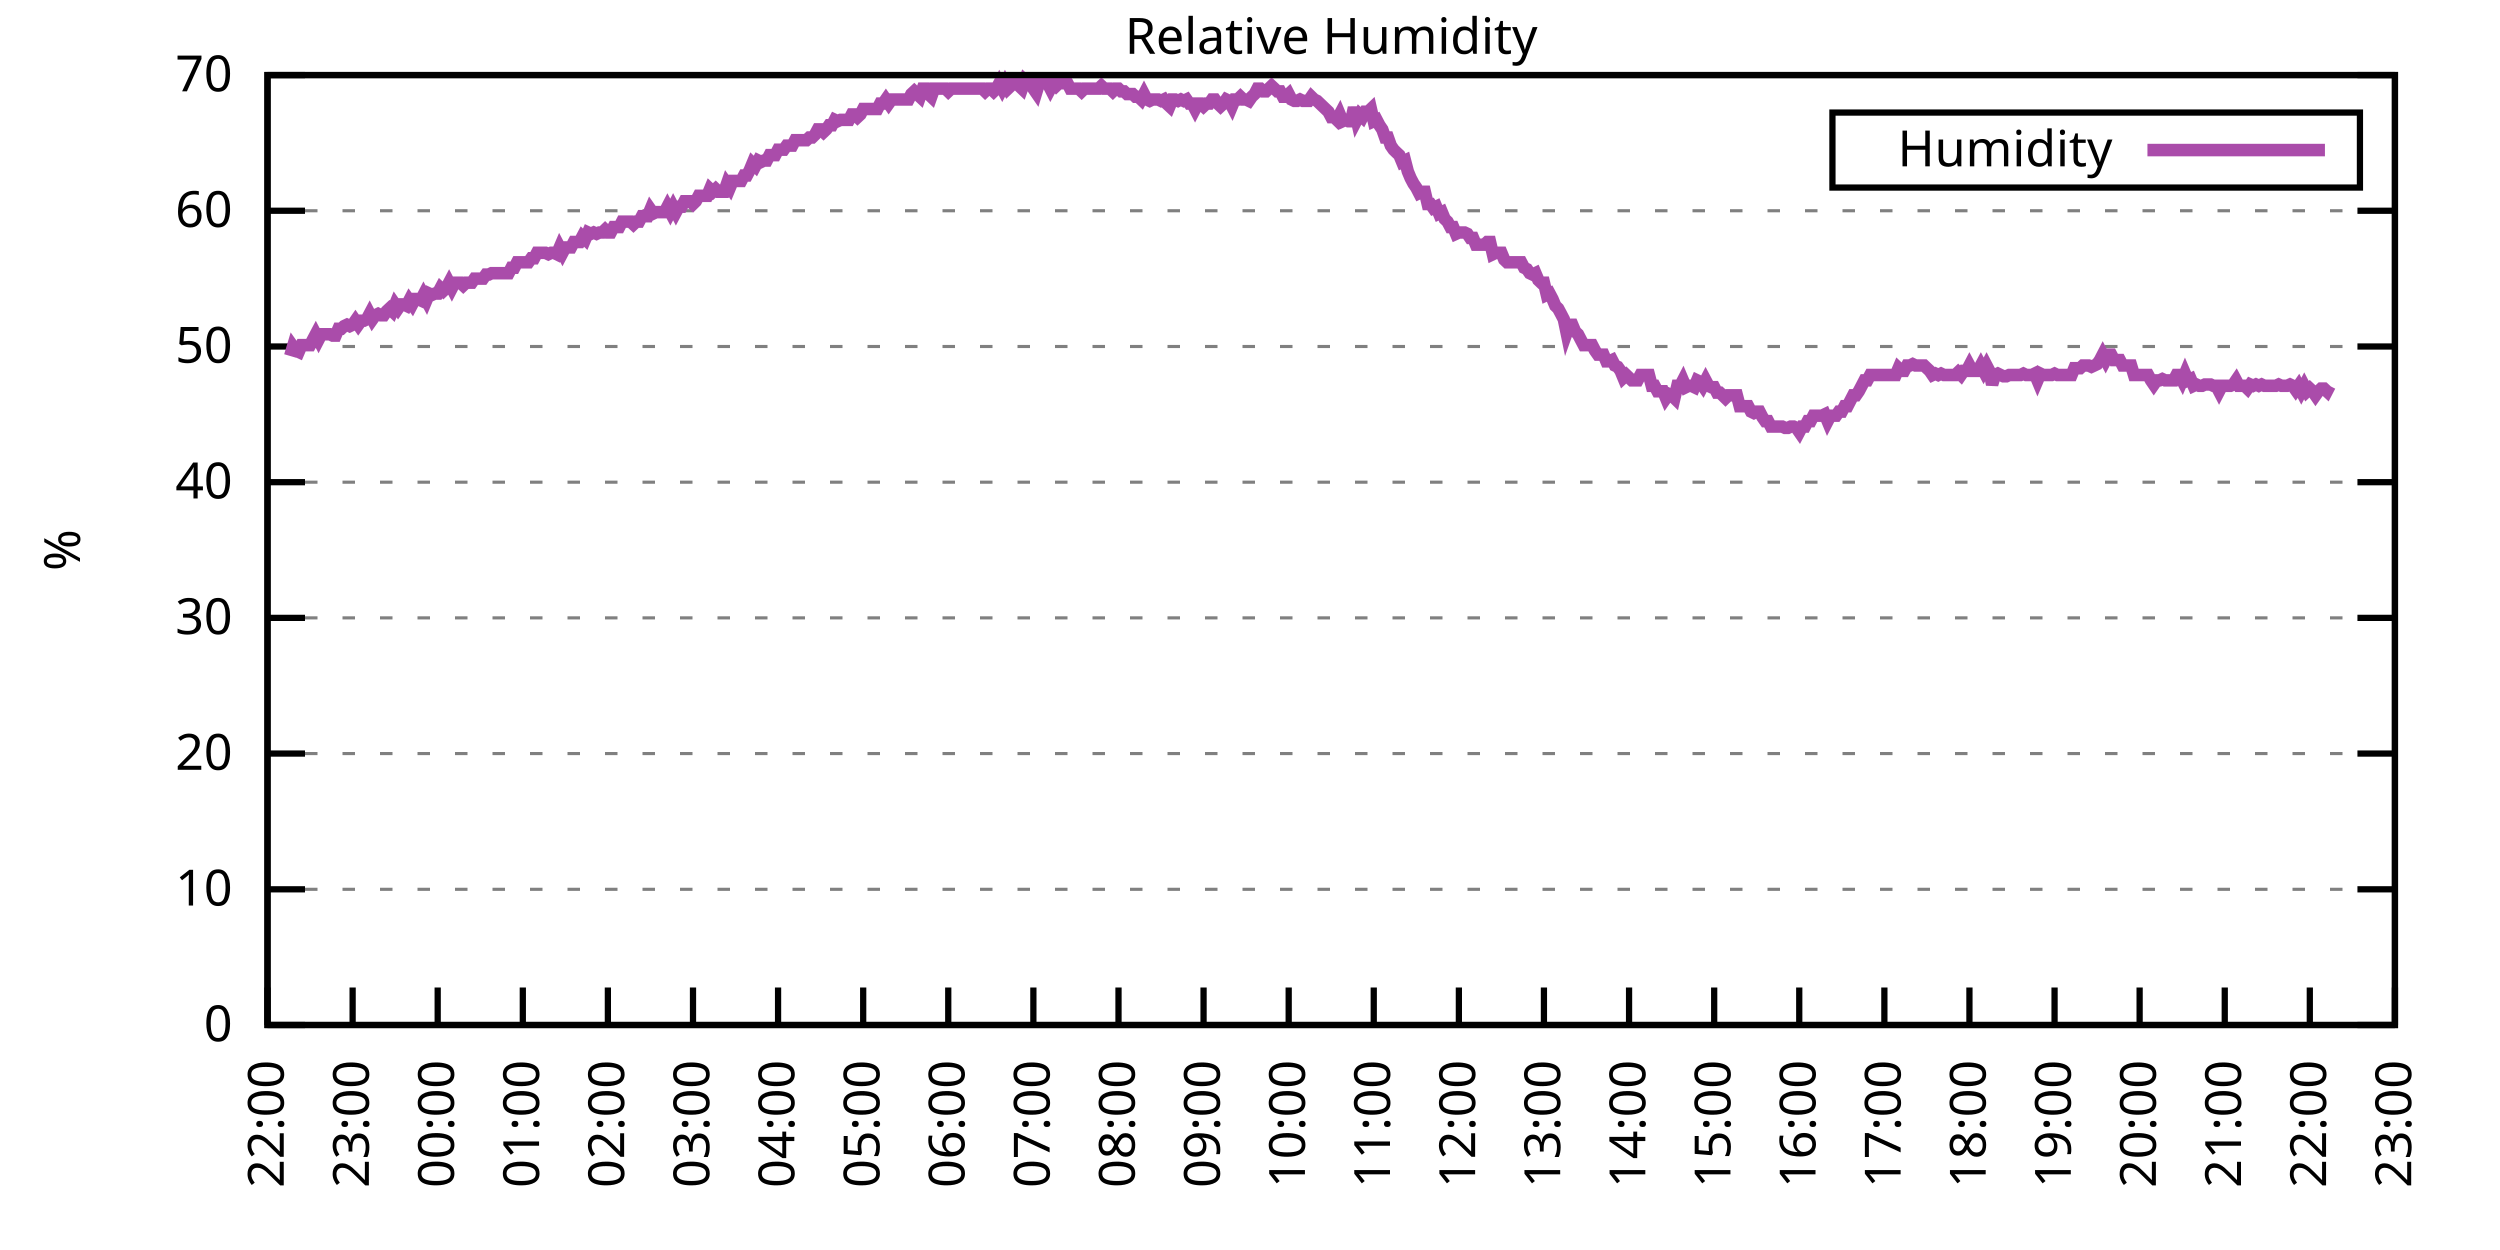
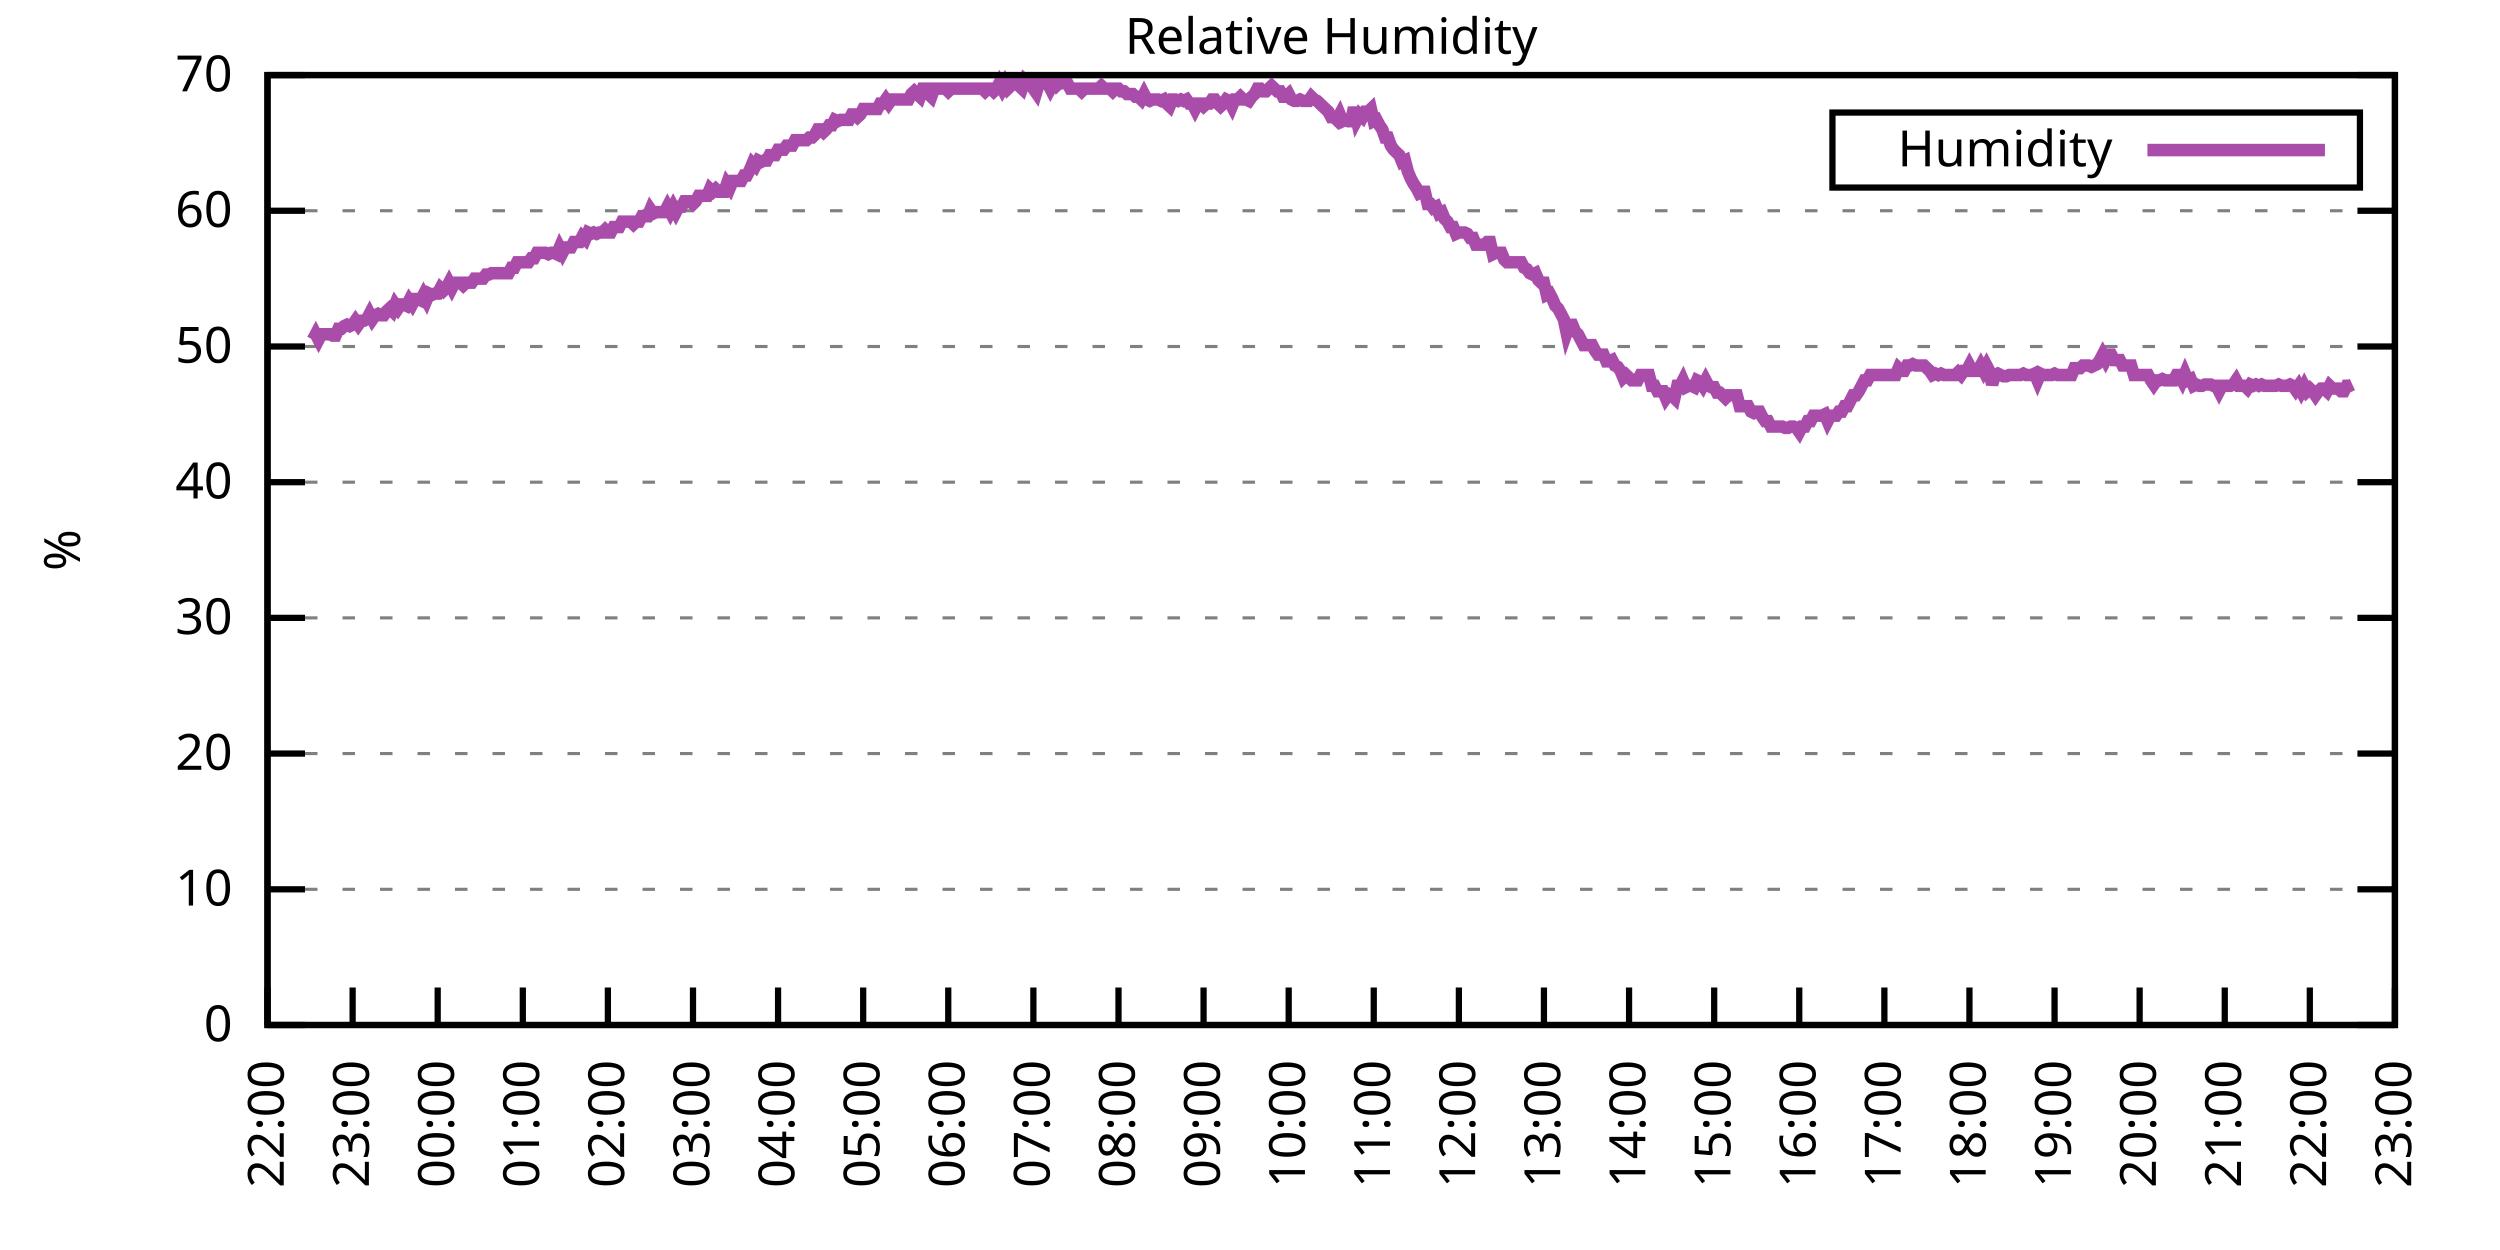
<svg xmlns="http://www.w3.org/2000/svg" xmlns:xlink="http://www.w3.org/1999/xlink" width="400" height="200" viewBox="0 0 400 200">
  <g id="gnuplot_canvas">
    <rect x="0" y="0" width="400" height="200" fill="none" />
    <defs>
      <circle id="gpDot" r="0.5" stroke-width="0.5" stroke="currentColor" />
      <path id="gpPt0" stroke-width="0.333" stroke="currentColor" d="M-1,0 h2 M0,-1 v2" />
      <path id="gpPt1" stroke-width="0.333" stroke="currentColor" d="M-1,-1 L1,1 M1,-1 L-1,1" />
      <path id="gpPt2" stroke-width="0.333" stroke="currentColor" d="M-1,0 L1,0 M0,-1 L0,1 M-1,-1 L1,1 M-1,1 L1,-1" />
      <rect id="gpPt3" stroke-width="0.333" stroke="currentColor" x="-1" y="-1" width="2" height="2" />
      <rect id="gpPt4" stroke-width="0.333" stroke="currentColor" fill="currentColor" x="-1" y="-1" width="2" height="2" />
      <circle id="gpPt5" stroke-width="0.333" stroke="currentColor" cx="0" cy="0" r="1" />
      <use xlink:href="#gpPt5" id="gpPt6" fill="currentColor" stroke="none" />
      <path id="gpPt7" stroke-width="0.333" stroke="currentColor" d="M0,-1.33 L-1.33,0.67 L1.33,0.67 z" />
      <use xlink:href="#gpPt7" id="gpPt8" fill="currentColor" stroke="none" />
      <use xlink:href="#gpPt7" id="gpPt9" stroke="currentColor" transform="rotate(180)" />
      <use xlink:href="#gpPt9" id="gpPt10" fill="currentColor" stroke="none" />
      <use xlink:href="#gpPt3" id="gpPt11" stroke="currentColor" transform="rotate(45)" />
      <use xlink:href="#gpPt11" id="gpPt12" fill="currentColor" stroke="none" />
      <path id="gpPt13" stroke-width="0.333" stroke="currentColor" d="M0,1.330 L1.265,0.411 L0.782,-1.067 L-0.782,-1.076 L-1.265,0.411 z" />
      <use xlink:href="#gpPt13" id="gpPt14" fill="currentColor" stroke="none" />
      <filter id="textbox" filterUnits="objectBoundingBox" x="0" y="0" height="1" width="1">
        <feFlood flood-color="white" flood-opacity="1" result="bgnd" />
        <feComposite in="SourceGraphic" in2="bgnd" operator="atop" />
      </filter>
      <filter id="greybox" filterUnits="objectBoundingBox" x="0" y="0" height="1" width="1">
        <feFlood flood-color="lightgrey" flood-opacity="1" result="grey" />
        <feComposite in="SourceGraphic" in2="grey" operator="atop" />
      </filter>
    </defs>
    <g fill="none" color="white" stroke="currentColor" stroke-width="1.00" stroke-linecap="butt" stroke-linejoin="miter">
</g>
    <g fill="none" color="black" stroke="currentColor" stroke-width="1.00" stroke-linecap="butt" stroke-linejoin="miter">
      <g stroke="none" shape-rendering="crispEdges">
        <polygon fill="rgb(255, 255, 255)" points="42.80,164.00 383.18,164.00 383.18,12.02 42.80,12.02 " />
      </g>
    </g>
    <g fill="none" color="black" stroke="currentColor" stroke-width="1.00" stroke-linecap="butt" stroke-linejoin="miter">
</g>
    <g fill="none" color="black" stroke="black" stroke-width="0.50" stroke-linecap="butt" stroke-linejoin="miter">
</g>
    <g fill="none" color="gray" stroke="currentColor" stroke-width="0.50" stroke-linecap="butt" stroke-linejoin="miter">
      <path stroke="gray" stroke-dasharray="2,4" class="gridline" d="M42.80,164.00 L383.19,164.00  " />
    </g>
    <g fill="none" color="gray" stroke="gray" stroke-width="1.00" stroke-linecap="butt" stroke-linejoin="miter">
</g>
    <g fill="none" color="black" stroke="currentColor" stroke-width="1.00" stroke-linecap="butt" stroke-linejoin="miter">
      <path stroke="black" d="M42.80,164.00 L48.80,164.00 M383.19,164.00 L377.19,164.00  " />
      <g transform="translate(37.20,166.60)" stroke="none" fill="black" font-family="Sans" font-size="8.00" text-anchor="end">
        <text>
          <tspan font-family="Sans"> 0</tspan>
        </text>
      </g>
    </g>
    <g fill="none" color="black" stroke="currentColor" stroke-width="1.00" stroke-linecap="butt" stroke-linejoin="miter">
</g>
    <g fill="none" color="black" stroke="black" stroke-width="0.50" stroke-linecap="butt" stroke-linejoin="miter">
</g>
    <g fill="none" color="gray" stroke="currentColor" stroke-width="0.50" stroke-linecap="butt" stroke-linejoin="miter">
      <path stroke="gray" stroke-dasharray="2,4" class="gridline" d="M42.80,142.29 L383.19,142.29  " />
    </g>
    <g fill="none" color="gray" stroke="gray" stroke-width="1.00" stroke-linecap="butt" stroke-linejoin="miter">
</g>
    <g fill="none" color="black" stroke="currentColor" stroke-width="1.00" stroke-linecap="butt" stroke-linejoin="miter">
      <path stroke="black" d="M42.80,142.29 L48.80,142.29 M383.19,142.29 L377.19,142.29  " />
      <g transform="translate(37.20,144.89)" stroke="none" fill="black" font-family="Sans" font-size="8.00" text-anchor="end">
        <text>
          <tspan font-family="Sans"> 10</tspan>
        </text>
      </g>
    </g>
    <g fill="none" color="black" stroke="currentColor" stroke-width="1.00" stroke-linecap="butt" stroke-linejoin="miter">
</g>
    <g fill="none" color="black" stroke="black" stroke-width="0.50" stroke-linecap="butt" stroke-linejoin="miter">
</g>
    <g fill="none" color="gray" stroke="currentColor" stroke-width="0.50" stroke-linecap="butt" stroke-linejoin="miter">
      <path stroke="gray" stroke-dasharray="2,4" class="gridline" d="M42.80,120.57 L383.19,120.57  " />
    </g>
    <g fill="none" color="gray" stroke="gray" stroke-width="1.00" stroke-linecap="butt" stroke-linejoin="miter">
</g>
    <g fill="none" color="black" stroke="currentColor" stroke-width="1.00" stroke-linecap="butt" stroke-linejoin="miter">
      <path stroke="black" d="M42.80,120.57 L48.80,120.57 M383.19,120.57 L377.19,120.57  " />
      <g transform="translate(37.20,123.17)" stroke="none" fill="black" font-family="Sans" font-size="8.00" text-anchor="end">
        <text>
          <tspan font-family="Sans"> 20</tspan>
        </text>
      </g>
    </g>
    <g fill="none" color="black" stroke="currentColor" stroke-width="1.00" stroke-linecap="butt" stroke-linejoin="miter">
</g>
    <g fill="none" color="black" stroke="black" stroke-width="0.50" stroke-linecap="butt" stroke-linejoin="miter">
</g>
    <g fill="none" color="gray" stroke="currentColor" stroke-width="0.50" stroke-linecap="butt" stroke-linejoin="miter">
      <path stroke="gray" stroke-dasharray="2,4" class="gridline" d="M42.80,98.86 L383.19,98.86  " />
    </g>
    <g fill="none" color="gray" stroke="gray" stroke-width="1.00" stroke-linecap="butt" stroke-linejoin="miter">
</g>
    <g fill="none" color="black" stroke="currentColor" stroke-width="1.00" stroke-linecap="butt" stroke-linejoin="miter">
      <path stroke="black" d="M42.80,98.86 L48.80,98.86 M383.19,98.86 L377.19,98.86  " />
      <g transform="translate(37.20,101.46)" stroke="none" fill="black" font-family="Sans" font-size="8.00" text-anchor="end">
        <text>
          <tspan font-family="Sans"> 30</tspan>
        </text>
      </g>
    </g>
    <g fill="none" color="black" stroke="currentColor" stroke-width="1.00" stroke-linecap="butt" stroke-linejoin="miter">
</g>
    <g fill="none" color="black" stroke="black" stroke-width="0.50" stroke-linecap="butt" stroke-linejoin="miter">
</g>
    <g fill="none" color="gray" stroke="currentColor" stroke-width="0.50" stroke-linecap="butt" stroke-linejoin="miter">
      <path stroke="gray" stroke-dasharray="2,4" class="gridline" d="M42.80,77.15 L383.19,77.15  " />
    </g>
    <g fill="none" color="gray" stroke="gray" stroke-width="1.00" stroke-linecap="butt" stroke-linejoin="miter">
</g>
    <g fill="none" color="black" stroke="currentColor" stroke-width="1.00" stroke-linecap="butt" stroke-linejoin="miter">
      <path stroke="black" d="M42.80,77.15 L48.80,77.15 M383.19,77.15 L377.19,77.15  " />
      <g transform="translate(37.20,79.75)" stroke="none" fill="black" font-family="Sans" font-size="8.00" text-anchor="end">
        <text>
          <tspan font-family="Sans"> 40</tspan>
        </text>
      </g>
    </g>
    <g fill="none" color="black" stroke="currentColor" stroke-width="1.00" stroke-linecap="butt" stroke-linejoin="miter">
</g>
    <g fill="none" color="black" stroke="black" stroke-width="0.50" stroke-linecap="butt" stroke-linejoin="miter">
</g>
    <g fill="none" color="gray" stroke="currentColor" stroke-width="0.50" stroke-linecap="butt" stroke-linejoin="miter">
      <path stroke="gray" stroke-dasharray="2,4" class="gridline" d="M42.80,55.44 L383.19,55.44  " />
    </g>
    <g fill="none" color="gray" stroke="gray" stroke-width="1.00" stroke-linecap="butt" stroke-linejoin="miter">
</g>
    <g fill="none" color="black" stroke="currentColor" stroke-width="1.00" stroke-linecap="butt" stroke-linejoin="miter">
      <path stroke="black" d="M42.80,55.44 L48.80,55.44 M383.19,55.44 L377.19,55.44  " />
      <g transform="translate(37.20,58.04)" stroke="none" fill="black" font-family="Sans" font-size="8.00" text-anchor="end">
        <text>
          <tspan font-family="Sans"> 50</tspan>
        </text>
      </g>
    </g>
    <g fill="none" color="black" stroke="currentColor" stroke-width="1.00" stroke-linecap="butt" stroke-linejoin="miter">
</g>
    <g fill="none" color="black" stroke="black" stroke-width="0.50" stroke-linecap="butt" stroke-linejoin="miter">
</g>
    <g fill="none" color="gray" stroke="currentColor" stroke-width="0.50" stroke-linecap="butt" stroke-linejoin="miter">
      <path stroke="gray" stroke-dasharray="2,4" class="gridline" d="M42.80,33.72 L383.19,33.72  " />
    </g>
    <g fill="none" color="gray" stroke="gray" stroke-width="1.00" stroke-linecap="butt" stroke-linejoin="miter">
</g>
    <g fill="none" color="black" stroke="currentColor" stroke-width="1.00" stroke-linecap="butt" stroke-linejoin="miter">
      <path stroke="black" d="M42.80,33.72 L48.80,33.72 M383.19,33.72 L377.19,33.72  " />
      <g transform="translate(37.20,36.32)" stroke="none" fill="black" font-family="Sans" font-size="8.00" text-anchor="end">
        <text>
          <tspan font-family="Sans"> 60</tspan>
        </text>
      </g>
    </g>
    <g fill="none" color="black" stroke="currentColor" stroke-width="1.00" stroke-linecap="butt" stroke-linejoin="miter">
</g>
    <g fill="none" color="black" stroke="black" stroke-width="0.50" stroke-linecap="butt" stroke-linejoin="miter">
</g>
    <g fill="none" color="gray" stroke="currentColor" stroke-width="0.50" stroke-linecap="butt" stroke-linejoin="miter">
      <path stroke="gray" stroke-dasharray="2,4" class="gridline" d="M42.80,12.01 L383.19,12.01  " />
    </g>
    <g fill="none" color="gray" stroke="gray" stroke-width="1.00" stroke-linecap="butt" stroke-linejoin="miter">
</g>
    <g fill="none" color="black" stroke="currentColor" stroke-width="1.00" stroke-linecap="butt" stroke-linejoin="miter">
      <path stroke="black" d="M42.80,12.01 L48.80,12.01 M383.19,12.01 L377.19,12.01  " />
      <g transform="translate(37.20,14.61)" stroke="none" fill="black" font-family="Sans" font-size="8.00" text-anchor="end">
        <text>
          <tspan font-family="Sans"> 70</tspan>
        </text>
      </g>
    </g>
    <g fill="none" color="black" stroke="currentColor" stroke-width="1.00" stroke-linecap="butt" stroke-linejoin="miter">
      <path stroke="black" d="M42.80,164.00 L42.80,158.00  " />
      <g transform="translate(45.40,169.60) rotate(270.00)" stroke="none" fill="black" font-family="Sans" font-size="8.00" text-anchor="end">
        <text>
          <tspan font-family="Sans">22:00</tspan>
        </text>
      </g>
    </g>
    <g fill="none" color="black" stroke="currentColor" stroke-width="1.00" stroke-linecap="butt" stroke-linejoin="miter">
      <path stroke="black" d="M56.42,164.00 L56.42,158.00  " />
      <g transform="translate(59.02,169.60) rotate(270.00)" stroke="none" fill="black" font-family="Sans" font-size="8.00" text-anchor="end">
        <text>
          <tspan font-family="Sans">23:00</tspan>
        </text>
      </g>
    </g>
    <g fill="none" color="black" stroke="currentColor" stroke-width="1.00" stroke-linecap="butt" stroke-linejoin="miter">
      <path stroke="black" d="M70.03,164.00 L70.03,158.00  " />
      <g transform="translate(72.63,169.60) rotate(270.00)" stroke="none" fill="black" font-family="Sans" font-size="8.00" text-anchor="end">
        <text>
          <tspan font-family="Sans">00:00</tspan>
        </text>
      </g>
    </g>
    <g fill="none" color="black" stroke="currentColor" stroke-width="1.00" stroke-linecap="butt" stroke-linejoin="miter">
      <path stroke="black" d="M83.65,164.00 L83.65,158.00  " />
      <g transform="translate(86.25,169.60) rotate(270.00)" stroke="none" fill="black" font-family="Sans" font-size="8.00" text-anchor="end">
        <text>
          <tspan font-family="Sans">01:00</tspan>
        </text>
      </g>
    </g>
    <g fill="none" color="black" stroke="currentColor" stroke-width="1.00" stroke-linecap="butt" stroke-linejoin="miter">
      <path stroke="black" d="M97.26,164.00 L97.26,158.00  " />
      <g transform="translate(99.86,169.60) rotate(270.00)" stroke="none" fill="black" font-family="Sans" font-size="8.00" text-anchor="end">
        <text>
          <tspan font-family="Sans">02:00</tspan>
        </text>
      </g>
    </g>
    <g fill="none" color="black" stroke="currentColor" stroke-width="1.00" stroke-linecap="butt" stroke-linejoin="miter">
      <path stroke="black" d="M110.88,164.00 L110.88,158.00  " />
      <g transform="translate(113.48,169.60) rotate(270.00)" stroke="none" fill="black" font-family="Sans" font-size="8.00" text-anchor="end">
        <text>
          <tspan font-family="Sans">03:00</tspan>
        </text>
      </g>
    </g>
    <g fill="none" color="black" stroke="currentColor" stroke-width="1.00" stroke-linecap="butt" stroke-linejoin="miter">
      <path stroke="black" d="M124.49,164.00 L124.49,158.00  " />
      <g transform="translate(127.09,169.60) rotate(270.00)" stroke="none" fill="black" font-family="Sans" font-size="8.00" text-anchor="end">
        <text>
          <tspan font-family="Sans">04:00</tspan>
        </text>
      </g>
    </g>
    <g fill="none" color="black" stroke="currentColor" stroke-width="1.00" stroke-linecap="butt" stroke-linejoin="miter">
      <path stroke="black" d="M138.11,164.00 L138.11,158.00  " />
      <g transform="translate(140.71,169.60) rotate(270.00)" stroke="none" fill="black" font-family="Sans" font-size="8.00" text-anchor="end">
        <text>
          <tspan font-family="Sans">05:00</tspan>
        </text>
      </g>
    </g>
    <g fill="none" color="black" stroke="currentColor" stroke-width="1.00" stroke-linecap="butt" stroke-linejoin="miter">
      <path stroke="black" d="M151.72,164.00 L151.72,158.00  " />
      <g transform="translate(154.32,169.60) rotate(270.00)" stroke="none" fill="black" font-family="Sans" font-size="8.00" text-anchor="end">
        <text>
          <tspan font-family="Sans">06:00</tspan>
        </text>
      </g>
    </g>
    <g fill="none" color="black" stroke="currentColor" stroke-width="1.00" stroke-linecap="butt" stroke-linejoin="miter">
      <path stroke="black" d="M165.34,164.00 L165.34,158.00  " />
      <g transform="translate(167.94,169.60) rotate(270.00)" stroke="none" fill="black" font-family="Sans" font-size="8.00" text-anchor="end">
        <text>
          <tspan font-family="Sans">07:00</tspan>
        </text>
      </g>
    </g>
    <g fill="none" color="black" stroke="currentColor" stroke-width="1.00" stroke-linecap="butt" stroke-linejoin="miter">
      <path stroke="black" d="M178.96,164.00 L178.96,158.00  " />
      <g transform="translate(181.56,169.60) rotate(270.00)" stroke="none" fill="black" font-family="Sans" font-size="8.00" text-anchor="end">
        <text>
          <tspan font-family="Sans">08:00</tspan>
        </text>
      </g>
    </g>
    <g fill="none" color="black" stroke="currentColor" stroke-width="1.00" stroke-linecap="butt" stroke-linejoin="miter">
      <path stroke="black" d="M192.57,164.00 L192.57,158.00  " />
      <g transform="translate(195.17,169.60) rotate(270.00)" stroke="none" fill="black" font-family="Sans" font-size="8.00" text-anchor="end">
        <text>
          <tspan font-family="Sans">09:00</tspan>
        </text>
      </g>
    </g>
    <g fill="none" color="black" stroke="currentColor" stroke-width="1.00" stroke-linecap="butt" stroke-linejoin="miter">
      <path stroke="black" d="M206.19,164.00 L206.19,158.00  " />
      <g transform="translate(208.79,169.60) rotate(270.00)" stroke="none" fill="black" font-family="Sans" font-size="8.00" text-anchor="end">
        <text>
          <tspan font-family="Sans">10:00</tspan>
        </text>
      </g>
    </g>
    <g fill="none" color="black" stroke="currentColor" stroke-width="1.00" stroke-linecap="butt" stroke-linejoin="miter">
      <path stroke="black" d="M219.80,164.00 L219.80,158.00  " />
      <g transform="translate(222.40,169.60) rotate(270.00)" stroke="none" fill="black" font-family="Sans" font-size="8.00" text-anchor="end">
        <text>
          <tspan font-family="Sans">11:00</tspan>
        </text>
      </g>
    </g>
    <g fill="none" color="black" stroke="currentColor" stroke-width="1.00" stroke-linecap="butt" stroke-linejoin="miter">
      <path stroke="black" d="M233.42,164.00 L233.42,158.00  " />
      <g transform="translate(236.02,169.60) rotate(270.00)" stroke="none" fill="black" font-family="Sans" font-size="8.00" text-anchor="end">
        <text>
          <tspan font-family="Sans">12:00</tspan>
        </text>
      </g>
    </g>
    <g fill="none" color="black" stroke="currentColor" stroke-width="1.00" stroke-linecap="butt" stroke-linejoin="miter">
      <path stroke="black" d="M247.03,164.00 L247.03,158.00  " />
      <g transform="translate(249.63,169.60) rotate(270.00)" stroke="none" fill="black" font-family="Sans" font-size="8.00" text-anchor="end">
        <text>
          <tspan font-family="Sans">13:00</tspan>
        </text>
      </g>
    </g>
    <g fill="none" color="black" stroke="currentColor" stroke-width="1.00" stroke-linecap="butt" stroke-linejoin="miter">
      <path stroke="black" d="M260.65,164.00 L260.65,158.00  " />
      <g transform="translate(263.25,169.60) rotate(270.00)" stroke="none" fill="black" font-family="Sans" font-size="8.00" text-anchor="end">
        <text>
          <tspan font-family="Sans">14:00</tspan>
        </text>
      </g>
    </g>
    <g fill="none" color="black" stroke="currentColor" stroke-width="1.00" stroke-linecap="butt" stroke-linejoin="miter">
      <path stroke="black" d="M274.27,164.00 L274.27,158.00  " />
      <g transform="translate(276.87,169.60) rotate(270.00)" stroke="none" fill="black" font-family="Sans" font-size="8.00" text-anchor="end">
        <text>
          <tspan font-family="Sans">15:00</tspan>
        </text>
      </g>
    </g>
    <g fill="none" color="black" stroke="currentColor" stroke-width="1.00" stroke-linecap="butt" stroke-linejoin="miter">
      <path stroke="black" d="M287.88,164.00 L287.88,158.00  " />
      <g transform="translate(290.48,169.60) rotate(270.00)" stroke="none" fill="black" font-family="Sans" font-size="8.00" text-anchor="end">
        <text>
          <tspan font-family="Sans">16:00</tspan>
        </text>
      </g>
    </g>
    <g fill="none" color="black" stroke="currentColor" stroke-width="1.00" stroke-linecap="butt" stroke-linejoin="miter">
      <path stroke="black" d="M301.50,164.00 L301.50,158.00  " />
      <g transform="translate(304.10,169.60) rotate(270.00)" stroke="none" fill="black" font-family="Sans" font-size="8.00" text-anchor="end">
        <text>
          <tspan font-family="Sans">17:00</tspan>
        </text>
      </g>
    </g>
    <g fill="none" color="black" stroke="currentColor" stroke-width="1.00" stroke-linecap="butt" stroke-linejoin="miter">
      <path stroke="black" d="M315.11,164.00 L315.11,158.00  " />
      <g transform="translate(317.71,169.60) rotate(270.00)" stroke="none" fill="black" font-family="Sans" font-size="8.00" text-anchor="end">
        <text>
          <tspan font-family="Sans">18:00</tspan>
        </text>
      </g>
    </g>
    <g fill="none" color="black" stroke="currentColor" stroke-width="1.00" stroke-linecap="butt" stroke-linejoin="miter">
      <path stroke="black" d="M328.73,164.00 L328.73,158.00  " />
      <g transform="translate(331.33,169.60) rotate(270.00)" stroke="none" fill="black" font-family="Sans" font-size="8.00" text-anchor="end">
        <text>
          <tspan font-family="Sans">19:00</tspan>
        </text>
      </g>
    </g>
    <g fill="none" color="black" stroke="currentColor" stroke-width="1.00" stroke-linecap="butt" stroke-linejoin="miter">
      <path stroke="black" d="M342.34,164.00 L342.34,158.00  " />
      <g transform="translate(344.94,169.60) rotate(270.00)" stroke="none" fill="black" font-family="Sans" font-size="8.00" text-anchor="end">
        <text>
          <tspan font-family="Sans">20:00</tspan>
        </text>
      </g>
    </g>
    <g fill="none" color="black" stroke="currentColor" stroke-width="1.00" stroke-linecap="butt" stroke-linejoin="miter">
      <path stroke="black" d="M355.96,164.00 L355.96,158.00  " />
      <g transform="translate(358.56,169.60) rotate(270.00)" stroke="none" fill="black" font-family="Sans" font-size="8.00" text-anchor="end">
        <text>
          <tspan font-family="Sans">21:00</tspan>
        </text>
      </g>
    </g>
    <g fill="none" color="black" stroke="currentColor" stroke-width="1.00" stroke-linecap="butt" stroke-linejoin="miter">
      <path stroke="black" d="M369.57,164.00 L369.57,158.00  " />
      <g transform="translate(372.17,169.60) rotate(270.00)" stroke="none" fill="black" font-family="Sans" font-size="8.00" text-anchor="end">
        <text>
          <tspan font-family="Sans">22:00</tspan>
        </text>
      </g>
    </g>
    <g fill="none" color="black" stroke="currentColor" stroke-width="1.00" stroke-linecap="butt" stroke-linejoin="miter">
      <path stroke="black" d="M383.19,164.00 L383.19,158.00  " />
      <g transform="translate(385.79,169.60) rotate(270.00)" stroke="none" fill="black" font-family="Sans" font-size="8.00" text-anchor="end">
        <text>
          <tspan font-family="Sans">23:00</tspan>
        </text>
      </g>
    </g>
    <g fill="none" color="black" stroke="currentColor" stroke-width="1.00" stroke-linecap="butt" stroke-linejoin="miter">
</g>
    <g fill="none" color="black" stroke="currentColor" stroke-width="1.00" stroke-linecap="butt" stroke-linejoin="miter">
      <path stroke="black" d="M42.80,12.01 L42.80,164.00 L383.19,164.00 L383.19,12.01 L42.80,12.01 Z  " />
    </g>
    <g fill="none" color="black" stroke="currentColor" stroke-width="1.00" stroke-linecap="butt" stroke-linejoin="miter">
</g>
    <g fill="none" color="black" stroke="currentColor" stroke-width="1.00" stroke-linecap="butt" stroke-linejoin="miter">
      <path stroke="black" d="M293.19,30.01 L293.19,18.01 L377.59,18.01 L377.59,30.01 L293.19,30.01 Z  " />
    </g>
    <g id="Relative_Humidity_plot_1">
      <g fill="none" color="white" stroke="black" stroke-width="2.00" stroke-linecap="butt" stroke-linejoin="miter">
</g>
      <g fill="none" color="black" stroke="currentColor" stroke-width="2.00" stroke-linecap="butt" stroke-linejoin="miter">
        <g transform="translate(337.99,26.61)" stroke="none" fill="black" font-family="Sans" font-size="8.00" text-anchor="end">
          <text>
            <tspan font-family="Sans">Humidity</tspan>
          </text>
        </g>
      </g>
      <g fill="none" color="black" stroke="currentColor" stroke-width="2.00" stroke-linecap="butt" stroke-linejoin="miter">
-         <path stroke="rgb(170,  76, 170)" d="M343.59,24.01 L371.99,24.01 M46.43,56.96 L46.88,55.44 L47.34,56.09 L47.79,56.30 L48.25,55.22 L48.70,55.22   L49.15,55.22 L49.61,55.22 L50.06,54.35 L50.52,53.48 L50.97,54.35 L51.42,53.48 L51.88,53.48 L52.33,53.48   L52.78,53.48 L53.24,53.70 L53.69,53.70 L54.15,52.61 L54.60,52.61 L55.05,52.18 L55.51,51.96 L55.96,52.18   L56.42,51.96 L56.87,51.31 L57.32,51.96 L57.78,51.31 L58.23,51.31 L58.68,51.09 L59.14,50.22 L59.59,51.09   L60.05,50.44 L60.50,50.22 L60.95,50.44 L61.41,50.44 L61.86,49.79 L62.32,49.36 L62.77,49.79 L63.22,48.70   L63.68,49.36 L64.13,48.70 L64.58,48.70 L65.04,48.92 L65.49,48.05 L65.95,48.70 L66.40,47.84 L66.85,47.84   L67.31,48.05 L67.76,47.18 L68.22,48.05 L68.67,46.97 L69.12,47.18 L69.58,46.97 L70.03,46.97 L70.49,46.10   L70.94,46.53 L71.39,46.10 L71.85,45.23 L72.30,46.10 L72.75,45.23 L73.21,45.23 L73.66,45.23 L74.12,45.66   L74.57,45.23 L75.02,45.23 L75.48,45.23 L75.93,44.58 L76.39,44.58 L76.84,44.58 L77.29,44.58 L77.75,43.93   L78.20,43.93 L78.65,43.71 L79.11,43.71 L79.56,43.71 L80.02,43.71 L80.47,43.71 L80.92,43.71 L81.38,43.71   L81.83,42.84 L82.29,42.84 L82.74,41.97 L83.19,41.97 L83.65,41.97 L84.10,41.97 L84.55,41.97 L85.01,41.32   L85.46,41.32 L85.92,40.45 L86.37,40.45 L86.82,40.45 L87.28,40.45 L87.73,40.67 L88.19,40.45 L88.64,40.45   L89.09,40.67 L89.55,39.59 L90.00,40.45 L90.45,39.59 L90.91,39.59 L91.36,39.59 L91.82,38.72 L92.27,38.72   L92.72,38.72 L93.18,37.85 L93.63,38.28 L94.09,37.20 L94.54,37.41 L94.99,37.20 L95.45,37.41 L95.90,37.20   L96.35,37.20 L96.81,36.76 L97.26,37.20 L97.72,37.20 L98.17,36.33 L98.62,36.33 L99.08,36.33 L99.53,35.46   L99.99,35.46 L100.44,35.46 L100.89,35.46 L101.35,35.89 L101.80,35.46 L102.25,35.46 L102.71,34.59 L103.16,34.59   L103.62,34.59 L104.07,33.51 L104.52,34.16 L104.98,33.94 L105.43,33.94 L105.89,33.94 L106.34,33.94 L106.79,33.07   L107.25,33.94 L107.70,33.07 L108.15,33.94 L108.61,33.07 L109.06,33.07 L109.52,32.20 L109.97,32.20 L110.42,32.20   L110.88,32.64 L111.33,32.20 L111.79,31.33 L112.24,31.33 L112.69,31.33 L113.15,31.33 L113.60,30.25 L114.05,30.68   L114.51,30.25 L114.96,30.68 L115.42,30.68 L115.87,30.68 L116.32,29.38 L116.78,30.03 L117.23,28.95 L117.69,28.95   L118.14,28.95 L118.59,28.95 L119.05,28.08 L119.50,28.08 L119.96,27.21 L120.41,26.12 L120.86,26.56 L121.32,25.69   L121.77,25.91 L122.22,25.69 L122.68,25.69 L123.13,24.82 L123.59,24.82 L124.04,24.82 L124.49,23.95 L124.95,23.95   L125.40,23.95 L125.86,23.30 L126.31,23.30 L126.76,23.30 L127.22,22.43 L127.67,22.43 L128.12,22.43 L128.58,22.43   L129.03,22.43 L129.49,22.00 L129.94,22.00 L130.39,21.56 L130.85,20.70 L131.30,20.70 L131.76,21.13 L132.21,20.70   L132.66,20.04 L133.12,20.04 L133.57,19.18 L134.02,19.39 L134.48,19.18 L134.93,19.18 L135.39,19.18 L135.84,19.18   L136.29,18.31 L136.75,18.31 L137.20,18.74 L137.66,18.31 L138.11,17.44 L138.56,17.44 L139.02,17.44 L139.47,17.44   L139.92,17.44 L140.38,17.44 L140.83,16.57 L141.29,16.57 L141.74,15.92 L142.19,16.57 L142.65,15.92 L143.10,15.92   L143.56,15.92 L144.01,15.92 L144.46,15.92 L144.92,15.92 L145.37,15.92 L145.82,15.05 L146.28,14.62 L146.73,15.05   L147.19,15.48 L147.64,14.18 L148.09,14.18 L148.55,15.05 L149.00,15.48 L149.46,14.18 L149.91,14.18 L150.36,14.18   L150.82,14.18 L151.27,14.18 L151.72,14.62 L152.18,14.18 L152.63,14.18 L153.09,14.18 L153.54,14.18 L153.99,14.18   L154.45,14.18 L154.90,14.18 L155.36,14.18 L155.81,14.18 L156.26,14.18 L156.72,14.18 L157.17,14.18 L157.62,14.62   L158.08,14.18 L158.53,14.18 L158.99,14.62 L159.44,14.18 L159.89,13.31 L160.35,14.18 L160.80,13.31 L161.26,14.18   L161.71,13.75 L162.16,13.10 L162.62,13.31 L163.07,13.75 L163.52,14.18 L163.98,12.88 L164.43,13.31 L164.89,13.31   L165.34,14.18 L165.79,14.83 L166.25,13.31 L166.70,13.31 L167.16,13.31 L167.61,13.31 L168.06,14.18 L168.52,13.31   L168.97,13.75 L169.43,13.31 L169.88,13.31 L170.33,13.31 L170.79,13.31 L171.24,14.18 L171.69,14.18 L172.15,14.18   L172.60,14.18 L173.06,14.62 L173.51,14.18 L173.96,14.18 L174.42,14.18 L174.87,14.18 L175.33,14.18 L175.78,14.18   L176.23,13.75 L176.69,14.18 L177.14,14.18 L177.59,14.18 L178.05,14.62 L178.50,14.18 L178.96,14.18 L179.41,14.62   L179.86,14.62 L180.32,15.05 L180.77,15.05 L181.23,15.05 L181.68,15.48 L182.13,15.48 L182.59,15.92 L183.04,15.05   L183.49,15.92 L183.95,16.14 L184.40,15.92 L184.86,15.92 L185.31,15.92 L185.76,16.14 L186.22,15.92 L186.67,16.57   L187.13,17.00 L187.58,15.92 L188.03,15.92 L188.49,16.14 L188.94,15.92 L189.39,16.14 L189.85,15.92 L190.30,16.57   L190.76,16.57 L191.21,17.44 L191.66,16.57 L192.12,16.57 L192.57,17.00 L193.03,16.57 L193.48,16.57 L193.93,15.92   L194.39,15.92 L194.84,16.57 L195.29,17.00 L195.75,16.57 L196.20,15.92 L196.66,16.14 L197.11,17.00 L197.56,15.92   L198.02,15.92 L198.47,15.48 L198.93,15.92 L199.38,15.92 L199.83,16.14 L200.29,15.48 L200.74,15.05 L201.19,14.18   L201.65,14.18 L202.10,14.62 L202.56,14.62 L203.01,14.18 L203.46,13.75 L203.92,14.18 L204.37,14.62 L204.83,14.62   L205.28,15.48 L205.73,15.48 L206.19,15.05 L206.64,15.92 L207.09,16.14 L207.55,16.14 L208.00,15.92 L208.46,16.14   L208.91,16.14 L209.36,16.14 L209.82,15.48 L210.27,15.92 L210.73,16.14 L211.18,16.57 L211.63,17.00 L212.09,17.44   L212.54,17.87 L213.00,18.74 L213.45,18.74 L213.90,19.18 L214.36,18.31 L214.81,19.39 L215.26,19.18 L215.72,19.39   L216.17,19.39 L216.63,17.22 L217.08,19.18 L217.53,18.31 L217.99,18.74 L218.44,17.87 L218.90,17.87 L219.35,17.44   L219.80,19.39 L220.26,19.18 L220.71,20.04 L221.16,20.70 L221.62,22.00 L222.07,22.00 L222.53,23.30 L222.98,23.95   L223.43,24.39 L223.89,24.82 L224.34,25.91 L224.80,25.69 L225.25,27.43 L225.70,28.51 L226.16,29.38 L226.61,30.03   L227.06,30.90 L227.52,30.68 L227.97,30.68 L228.43,32.64 L228.88,32.64 L229.33,33.29 L229.79,33.07 L230.24,34.16   L230.70,33.94 L231.15,35.03 L231.60,35.46 L232.06,36.33 L232.51,36.33 L232.96,37.41 L233.42,37.20 L233.87,37.20   L234.33,37.20 L234.78,37.41 L235.23,38.07 L235.69,38.07 L236.14,39.15 L236.60,39.15 L237.05,39.15 L237.50,39.15   L237.96,38.72 L238.41,38.72 L238.86,40.67 L239.32,40.45 L239.77,40.45 L240.23,40.45 L240.68,41.54 L241.13,41.97   L241.59,41.97 L242.04,41.97 L242.50,41.97 L242.95,41.97 L243.40,41.97 L243.86,42.84 L244.31,43.06 L244.76,43.71   L245.22,43.93 L245.67,43.71 L246.13,44.80 L246.58,45.23 L247.03,45.23 L247.49,47.18 L247.94,46.97 L248.40,47.84   L248.85,48.92 L249.30,49.36 L249.76,50.22 L250.21,51.09 L250.66,53.26 L251.12,51.96 L251.57,51.96 L252.03,53.05   L252.48,53.48 L252.93,54.35 L253.39,55.22 L253.84,55.22 L254.30,55.22 L254.75,55.22 L255.20,56.09 L255.66,56.74   L256.11,56.74 L256.56,56.74 L257.02,57.82 L257.47,57.82 L257.93,57.61 L258.38,58.48 L258.83,58.69 L259.29,59.34   L259.74,60.43 L260.20,60.00 L260.65,60.43 L261.10,60.86 L261.56,60.86 L262.01,60.86 L262.47,60.00 L262.92,60.00   L263.37,60.00 L263.83,60.00 L264.28,61.73 L264.73,61.73 L265.19,62.60 L265.64,62.60 L266.10,62.60 L266.55,63.69   L267.00,63.04 L267.46,63.25 L267.91,63.69 L268.37,61.73 L268.82,61.73 L269.27,60.86 L269.73,61.95 L270.18,61.73   L270.63,61.73 L271.09,61.95 L271.54,60.86 L272.00,61.08 L272.45,61.73 L272.90,60.86 L273.36,61.73 L273.81,61.95   L274.27,61.95 L274.72,62.82 L275.17,62.82 L275.63,63.25 L276.08,63.69 L276.53,63.25 L277.44,63.25 L277.90,63.25   L278.35,64.99 L278.80,64.99 L279.26,64.99 L279.71,64.99 L280.17,65.86 L280.62,66.08 L281.07,65.86 L281.53,65.86   L281.98,66.73 L282.43,67.38 L282.89,67.38 L283.34,68.25 L283.80,68.25 L284.25,68.25 L284.70,68.25 L285.16,68.25   L285.61,68.46 L286.07,68.46 L286.52,68.25 L286.97,68.25 L287.43,68.46 L287.88,69.11 L288.33,68.25 L288.79,68.25   L289.24,67.38 L289.70,67.38 L290.15,66.51 L290.60,66.51 L291.06,66.51 L291.51,66.51 L291.97,66.29 L292.42,67.38   L292.87,66.51 L293.33,66.51 L293.78,66.51 L294.23,65.86 L294.69,65.86 L295.14,64.99 L295.60,64.99 L296.05,64.12   L296.50,63.25 L296.96,63.25 L297.41,62.60 L297.87,61.73 L298.32,60.86 L298.77,60.86 L299.23,60.00 L299.68,60.00   L300.13,60.00 L300.59,60.00 L301.04,60.00 L301.50,60.00 L301.95,60.00 L302.40,60.00 L302.86,60.00 L303.31,60.00   L303.77,58.91 L304.22,59.34 L304.67,59.34 L305.13,58.48 L305.58,58.48 L306.03,58.26 L306.49,58.48 L306.94,58.48   L307.40,58.48 L307.85,58.48 L308.30,58.91 L308.76,59.34 L309.21,60.00 L309.67,59.78 L310.12,60.00 L310.57,59.78   L311.03,60.00 L311.48,60.00 L311.94,60.00 L312.39,60.00 L312.84,60.00 L313.30,59.56 L313.75,60.00 L314.20,59.34   L314.66,59.34 L315.11,58.48 L315.57,59.34 L316.02,59.34 L316.47,59.34 L316.93,58.48 L317.38,59.34 L317.84,58.48   L318.29,59.34 L318.74,61.52 L319.20,60.00 L319.65,59.78 L320.10,60.00 L320.56,60.21 L321.01,60.21 L321.47,60.00   L321.92,60.00 L322.37,60.00 L322.83,60.00 L323.28,60.00 L323.74,59.78 L324.19,60.00 L324.64,60.00 L325.10,60.00   L325.55,59.78 L326.00,60.86 L326.46,59.78 L326.91,60.00 L327.37,60.00 L327.82,60.00 L328.27,60.00 L328.73,59.78   L329.18,60.00 L329.64,60.00 L330.09,60.00 L330.54,60.00 L331.00,60.00 L331.45,60.00 L331.90,58.91 L332.36,58.91   L332.81,58.91 L333.27,58.48 L333.72,58.48 L334.17,58.48 L334.63,58.69 L335.08,58.48 L335.54,58.26 L335.99,57.61   L336.44,56.74 L336.90,57.61 L337.35,56.74 L337.80,56.74 L338.26,57.61 L338.71,57.61 L339.17,57.61 L339.62,58.48   L340.07,58.48 L340.53,58.48 L340.98,58.48 L341.44,60.00 L341.89,60.00 L342.34,60.00 L342.80,60.00 L343.25,60.00   L343.70,60.00 L344.16,60.86 L344.61,61.52 L345.07,60.86 L345.52,60.86 L345.97,60.65 L346.43,60.86 L346.88,60.86   L347.34,60.86 L347.79,60.86 L348.24,60.00 L348.70,60.00 L349.15,60.86 L349.60,59.78 L350.06,60.86 L350.51,60.65   L350.97,61.73 L351.42,61.52 L351.87,61.73 L352.33,61.73 L352.78,61.52 L353.24,61.52 L353.69,61.52 L354.14,61.73   L354.60,61.73 L355.05,62.60 L355.50,61.73 L355.96,61.73 L356.41,61.73 L356.87,61.73 L357.32,61.52 L357.77,60.86   L358.23,61.73 L358.68,61.73 L359.14,61.73 L359.59,62.17 L360.04,61.52 L360.50,61.73 L360.95,61.52 L361.41,61.73   L361.86,61.52 L362.31,61.73 L362.77,61.73 L363.22,61.73 L363.67,61.73 L364.13,61.73 L364.58,61.52 L365.04,61.73   L365.49,61.73 L365.94,61.73 L366.40,61.52 L366.85,61.73 L367.31,62.38 L367.76,61.73 L368.21,62.60 L368.67,61.73   L369.12,62.60 L369.57,62.17 L370.03,62.60 L370.48,63.25 L370.94,62.60 L371.39,62.17 L371.84,62.17 L372.30,62.60   L372.75,61.73  " />
+         <path stroke="rgb(170,  76, 170)" d="M343.59,24.01 L371.99,24.01 M50.06,54.35 L50.52,53.48 L50.97,54.35 L51.42,53.48 L51.88,53.48 L52.33,53.48   L52.78,53.48 L53.24,53.70 L53.69,53.70 L54.15,52.61 L54.60,52.61 L55.05,52.18 L55.51,51.96 L55.96,52.18   L56.42,51.96 L56.87,51.31 L57.32,51.96 L57.78,51.31 L58.23,51.31 L58.68,51.09 L59.14,50.22 L59.59,51.09   L60.05,50.44 L60.50,50.22 L60.95,50.44 L61.41,50.44 L61.86,49.79 L62.32,49.36 L62.77,49.79 L63.22,48.70   L63.68,49.36 L64.13,48.70 L64.58,48.70 L65.04,48.92 L65.49,48.05 L65.95,48.70 L66.40,47.84 L66.85,47.84   L67.31,48.05 L67.76,47.18 L68.22,48.05 L68.67,46.97 L69.12,47.18 L69.58,46.97 L70.03,46.97 L70.49,46.10   L70.94,46.53 L71.39,46.10 L71.85,45.23 L72.30,46.10 L72.75,45.23 L73.21,45.23 L73.66,45.23 L74.12,45.66   L74.57,45.23 L75.02,45.23 L75.48,45.23 L75.93,44.58 L76.39,44.58 L76.84,44.58 L77.29,44.58 L77.75,43.93   L78.20,43.93 L78.65,43.71 L79.11,43.71 L79.56,43.71 L80.02,43.71 L80.47,43.71 L80.92,43.71 L81.38,43.71   L81.83,42.84 L82.29,42.84 L82.74,41.97 L83.19,41.97 L83.65,41.97 L84.10,41.97 L84.55,41.97 L85.01,41.32   L85.46,41.32 L85.92,40.45 L86.37,40.45 L86.82,40.45 L87.28,40.45 L87.73,40.67 L88.19,40.45 L88.64,40.45   L89.09,40.67 L89.55,39.59 L90.00,40.45 L90.45,39.59 L90.91,39.59 L91.36,39.59 L91.82,38.72 L92.27,38.72   L92.72,38.72 L93.18,37.85 L93.63,38.28 L94.09,37.20 L94.54,37.41 L94.99,37.20 L95.45,37.41 L95.90,37.20   L96.35,37.20 L96.81,36.76 L97.26,37.20 L97.72,37.20 L98.17,36.33 L98.62,36.33 L99.08,36.33 L99.53,35.46   L99.99,35.46 L100.44,35.46 L100.89,35.46 L101.35,35.89 L101.80,35.46 L102.25,35.46 L102.71,34.59 L103.16,34.59   L103.62,34.59 L104.07,33.51 L104.52,34.16 L104.98,33.94 L105.43,33.94 L105.89,33.94 L106.34,33.94 L106.79,33.07   L107.25,33.94 L107.70,33.07 L108.15,33.94 L108.61,33.07 L109.06,33.07 L109.52,32.20 L109.97,32.20 L110.42,32.20   L110.88,32.64 L111.33,32.20 L111.79,31.33 L112.24,31.33 L112.69,31.33 L113.15,31.33 L113.60,30.25 L114.05,30.68   L114.51,30.25 L114.96,30.68 L115.42,30.68 L115.87,30.68 L116.32,29.38 L116.78,30.03 L117.23,28.95 L117.69,28.95   L118.14,28.95 L118.59,28.95 L119.05,28.08 L119.50,28.08 L119.96,27.21 L120.41,26.12 L120.86,26.56 L121.32,25.69   L121.77,25.91 L122.22,25.69 L122.68,25.69 L123.13,24.82 L123.59,24.82 L124.04,24.82 L124.49,23.95 L124.95,23.95   L125.40,23.95 L125.86,23.30 L126.31,23.30 L126.76,23.30 L127.22,22.43 L127.67,22.43 L128.12,22.43 L128.58,22.43   L129.03,22.43 L129.49,22.00 L129.94,22.00 L130.39,21.56 L130.85,20.70 L131.30,20.70 L131.76,21.13 L132.21,20.70   L132.66,20.04 L133.12,20.04 L133.57,19.18 L134.02,19.39 L134.48,19.18 L134.93,19.18 L135.39,19.18 L135.84,19.18   L136.29,18.31 L136.75,18.31 L137.20,18.74 L137.66,18.31 L138.11,17.44 L138.56,17.44 L139.02,17.44 L139.47,17.44   L139.92,17.44 L140.38,17.44 L140.83,16.57 L141.29,16.57 L141.74,15.92 L142.19,16.57 L142.65,15.92 L143.10,15.92   L143.56,15.92 L144.01,15.92 L144.46,15.92 L144.92,15.92 L145.37,15.92 L145.82,15.05 L146.28,14.62 L146.73,15.05   L147.19,15.48 L147.64,14.18 L148.09,14.18 L148.55,15.05 L149.00,15.48 L149.46,14.18 L149.91,14.18 L150.36,14.18   L150.82,14.18 L151.27,14.18 L151.72,14.62 L152.18,14.18 L152.63,14.18 L153.09,14.18 L153.54,14.18 L153.99,14.18   L154.45,14.18 L154.90,14.18 L155.36,14.18 L155.81,14.18 L156.26,14.18 L156.72,14.18 L157.17,14.18 L157.62,14.62   L158.08,14.18 L158.53,14.18 L158.99,14.62 L159.44,14.18 L159.89,13.31 L160.35,14.18 L160.80,13.31 L161.26,14.18   L161.71,13.75 L162.16,13.10 L162.62,13.31 L163.07,13.75 L163.52,14.18 L163.98,12.88 L164.43,13.31 L164.89,13.31   L165.34,14.18 L165.79,14.83 L166.25,13.31 L166.70,13.31 L167.16,13.31 L167.61,13.31 L168.06,14.18 L168.52,13.31   L168.97,13.75 L169.43,13.31 L169.88,13.31 L170.33,13.31 L170.79,13.31 L171.24,14.18 L171.69,14.18 L172.15,14.18   L172.60,14.18 L173.06,14.62 L173.51,14.18 L173.96,14.18 L174.42,14.18 L174.87,14.18 L175.33,14.18 L175.78,14.18   L176.23,13.75 L176.69,14.18 L177.14,14.18 L177.59,14.18 L178.05,14.62 L178.50,14.18 L178.96,14.18 L179.41,14.62   L179.86,14.62 L180.32,15.05 L180.77,15.05 L181.23,15.05 L181.68,15.48 L182.13,15.48 L182.59,15.92 L183.04,15.05   L183.49,15.92 L183.95,16.14 L184.40,15.92 L184.86,15.92 L185.31,15.92 L185.76,16.14 L186.22,15.92 L186.67,16.57   L187.13,17.00 L187.58,15.92 L188.03,15.92 L188.49,16.14 L188.94,15.92 L189.39,16.14 L189.85,15.92 L190.30,16.57   L190.76,16.57 L191.21,17.44 L191.66,16.57 L192.12,16.57 L192.57,17.00 L193.03,16.57 L193.48,16.57 L193.93,15.92   L194.39,15.92 L194.84,16.57 L195.29,17.00 L195.75,16.57 L196.20,15.92 L196.66,16.14 L197.11,17.00 L197.56,15.92   L198.02,15.92 L198.47,15.48 L198.93,15.92 L199.38,15.92 L199.83,16.14 L200.29,15.48 L200.74,15.05 L201.19,14.18   L201.65,14.18 L202.10,14.62 L202.56,14.62 L203.01,14.18 L203.46,13.75 L203.92,14.18 L204.37,14.62 L204.83,14.62   L205.28,15.48 L205.73,15.48 L206.19,15.05 L206.64,15.92 L207.09,16.14 L207.55,16.14 L208.00,15.92 L208.46,16.14   L208.91,16.14 L209.36,16.14 L209.82,15.48 L210.27,15.92 L210.73,16.14 L211.18,16.57 L211.63,17.00 L212.09,17.44   L212.54,17.87 L213.00,18.74 L213.45,18.74 L213.90,19.18 L214.36,18.31 L214.81,19.39 L215.26,19.18 L215.72,19.39   L216.17,19.39 L216.63,17.22 L217.08,19.18 L217.53,18.31 L217.99,18.74 L218.44,17.87 L218.90,17.87 L219.35,17.44   L219.80,19.39 L220.26,19.18 L220.71,20.04 L221.16,20.70 L221.62,22.00 L222.07,22.00 L222.53,23.30 L222.98,23.95   L223.43,24.39 L223.89,24.82 L224.34,25.91 L224.80,25.69 L225.25,27.43 L225.70,28.51 L226.16,29.38 L226.61,30.03   L227.06,30.90 L227.52,30.68 L227.97,30.68 L228.43,32.64 L228.88,32.64 L229.33,33.29 L229.79,33.07 L230.24,34.16   L230.70,33.94 L231.15,35.03 L231.60,35.46 L232.06,36.33 L232.51,36.33 L232.96,37.41 L233.42,37.20 L233.87,37.20   L234.33,37.20 L234.78,37.41 L235.23,38.07 L235.69,38.07 L236.14,39.15 L236.60,39.15 L237.05,39.15 L237.50,39.15   L237.96,38.72 L238.41,38.72 L238.86,40.67 L239.32,40.45 L239.77,40.45 L240.23,40.45 L240.68,41.54 L241.13,41.97   L241.59,41.97 L242.04,41.97 L242.50,41.97 L242.95,41.97 L243.40,41.97 L243.86,42.84 L244.31,43.06 L244.76,43.71   L245.22,43.93 L245.67,43.71 L246.13,44.80 L246.58,45.23 L247.03,45.23 L247.49,47.18 L247.94,46.97 L248.40,47.84   L248.85,48.92 L249.30,49.36 L249.76,50.22 L250.21,51.09 L250.66,53.26 L251.12,51.96 L251.57,51.96 L252.03,53.05   L252.48,53.48 L252.93,54.35 L253.39,55.22 L253.84,55.22 L254.30,55.22 L254.75,55.22 L255.20,56.09 L255.66,56.74   L256.11,56.74 L256.56,56.74 L257.02,57.82 L257.47,57.82 L257.93,57.61 L258.38,58.48 L258.83,58.69 L259.29,59.34   L259.74,60.43 L260.20,60.00 L260.65,60.43 L261.10,60.86 L261.56,60.86 L262.01,60.86 L262.47,60.00 L262.92,60.00   L263.37,60.00 L263.83,60.00 L264.28,61.73 L264.73,61.73 L265.19,62.60 L265.64,62.60 L266.10,62.60 L266.55,63.69   L267.00,63.04 L267.46,63.25 L267.91,63.69 L268.37,61.73 L268.82,61.73 L269.27,60.86 L269.73,61.95 L270.18,61.73   L270.63,61.73 L271.09,61.95 L271.54,60.86 L272.00,61.08 L272.45,61.73 L272.90,60.86 L273.36,61.73 L273.81,61.95   L274.27,61.95 L274.72,62.82 L275.17,62.82 L275.63,63.25 L276.08,63.69 L276.53,63.25 L277.44,63.25 L277.90,63.25   L278.35,64.99 L278.80,64.99 L279.26,64.99 L279.71,64.99 L280.17,65.86 L280.62,66.08 L281.07,65.86 L281.53,65.86   L281.98,66.73 L282.43,67.38 L282.89,67.38 L283.34,68.25 L283.80,68.25 L284.25,68.25 L284.70,68.25 L285.16,68.25   L285.61,68.46 L286.07,68.46 L286.52,68.25 L286.97,68.25 L287.43,68.46 L287.88,69.11 L288.33,68.25 L288.79,68.25   L289.24,67.38 L289.70,67.38 L290.15,66.51 L290.60,66.51 L291.06,66.51 L291.51,66.51 L291.97,66.29 L292.42,67.38   L292.87,66.51 L293.33,66.51 L293.78,66.51 L294.23,65.86 L294.69,65.86 L295.14,64.99 L295.60,64.99 L296.05,64.12   L296.50,63.25 L296.96,63.25 L297.41,62.60 L297.87,61.73 L298.32,60.86 L298.77,60.86 L299.23,60.00 L299.68,60.00   L300.13,60.00 L300.59,60.00 L301.04,60.00 L301.50,60.00 L301.95,60.00 L302.40,60.00 L302.86,60.00 L303.31,60.00   L303.77,58.91 L304.22,59.34 L304.67,59.34 L305.13,58.48 L305.58,58.48 L306.03,58.26 L306.49,58.48 L306.94,58.48   L307.40,58.48 L307.85,58.48 L308.30,58.91 L308.76,59.34 L309.21,60.00 L309.67,59.78 L310.12,60.00 L310.57,59.78   L311.03,60.00 L311.48,60.00 L311.94,60.00 L312.39,60.00 L312.84,60.00 L313.30,59.56 L313.75,60.00 L314.20,59.34   L314.66,59.34 L315.11,58.48 L315.57,59.34 L316.02,59.34 L316.47,59.34 L316.93,58.48 L317.38,59.34 L317.84,58.48   L318.29,59.34 L318.74,61.52 L319.20,60.00 L319.65,59.78 L320.10,60.00 L320.56,60.21 L321.01,60.21 L321.47,60.00   L321.92,60.00 L322.37,60.00 L322.83,60.00 L323.28,60.00 L323.74,59.78 L324.19,60.00 L324.64,60.00 L325.10,60.00   L325.55,59.78 L326.00,60.86 L326.46,59.78 L326.91,60.00 L327.37,60.00 L327.82,60.00 L328.27,60.00 L328.73,59.78   L329.18,60.00 L329.64,60.00 L330.09,60.00 L330.54,60.00 L331.00,60.00 L331.45,60.00 L331.90,58.91 L332.36,58.91   L332.81,58.91 L333.27,58.48 L333.72,58.48 L334.17,58.48 L334.63,58.69 L335.08,58.48 L335.54,58.26 L335.99,57.61   L336.44,56.74 L336.90,57.61 L337.35,56.74 L337.80,56.74 L338.26,57.61 L338.71,57.61 L339.17,57.61 L339.62,58.48   L340.07,58.48 L340.53,58.48 L340.98,58.48 L341.44,60.00 L341.89,60.00 L342.34,60.00 L342.80,60.00 L343.25,60.00   L343.70,60.00 L344.16,60.86 L344.61,61.52 L345.07,60.86 L345.52,60.86 L345.97,60.65 L346.43,60.86 L346.88,60.86   L347.34,60.86 L347.79,60.86 L348.24,60.00 L348.70,60.00 L349.15,60.86 L349.60,59.78 L350.06,60.86 L350.51,60.65   L350.97,61.73 L351.42,61.52 L351.87,61.73 L352.33,61.73 L352.78,61.52 L353.24,61.52 L353.69,61.52 L354.14,61.73   L354.60,61.73 L355.05,62.60 L355.50,61.73 L355.96,61.73 L356.41,61.73 L356.87,61.73 L357.32,61.52 L357.77,60.86   L358.23,61.73 L358.68,61.73 L359.14,61.73 L359.59,62.17 L360.04,61.52 L360.50,61.73 L360.95,61.52 L361.41,61.73   L361.86,61.52 L362.31,61.73 L362.77,61.73 L363.22,61.73 L363.67,61.73 L364.13,61.73 L364.58,61.52 L365.04,61.73   L365.49,61.73 L365.94,61.73 L366.40,61.52 L366.85,61.73 L367.31,62.38 L367.76,61.73 L368.21,62.60 L368.67,61.73   L369.12,62.60 L369.57,62.17 L370.03,62.60 L370.48,63.25 L370.94,62.60 L371.39,62.17 L371.84,62.17 L372.30,62.60   L372.75,61.73 L373.21,62.17 L373.66,62.17 L374.11,62.17 L374.57,62.60 L375.02,62.60 L375.47,61.73 L375.93,61.73   L376.38,61.52  " />
      </g>
    </g>
    <g fill="none" color="black" stroke="currentColor" stroke-width="2.00" stroke-linecap="butt" stroke-linejoin="miter">
</g>
    <g fill="none" color="black" stroke="black" stroke-width="1.00" stroke-linecap="butt" stroke-linejoin="miter">
</g>
    <g fill="none" color="black" stroke="currentColor" stroke-width="1.00" stroke-linecap="butt" stroke-linejoin="miter">
      <path stroke="black" d="M42.80,12.01 L42.80,164.00 L383.19,164.00 L383.19,12.01 L42.80,12.01 Z  " />
      <g transform="translate(12.80,88.01) rotate(270.00)" stroke="none" fill="black" font-family="Sans" font-size="8.00" text-anchor="middle">
        <text>
          <tspan font-family="Sans">%</tspan>
        </text>
      </g>
    </g>
    <g fill="none" color="black" stroke="currentColor" stroke-width="1.00" stroke-linecap="butt" stroke-linejoin="miter">
</g>
    <g fill="none" color="black" stroke="currentColor" stroke-width="1.00" stroke-linecap="butt" stroke-linejoin="miter">
      <g transform="translate(212.99,8.61)" stroke="none" fill="black" font-family="Sans" font-size="8.00" text-anchor="middle">
        <text>
          <tspan font-family="Sans">Relative Humidity</tspan>
        </text>
      </g>
    </g>
    <g fill="none" color="black" stroke="currentColor" stroke-width="1.00" stroke-linecap="butt" stroke-linejoin="miter">
</g>
  </g>
</svg>
